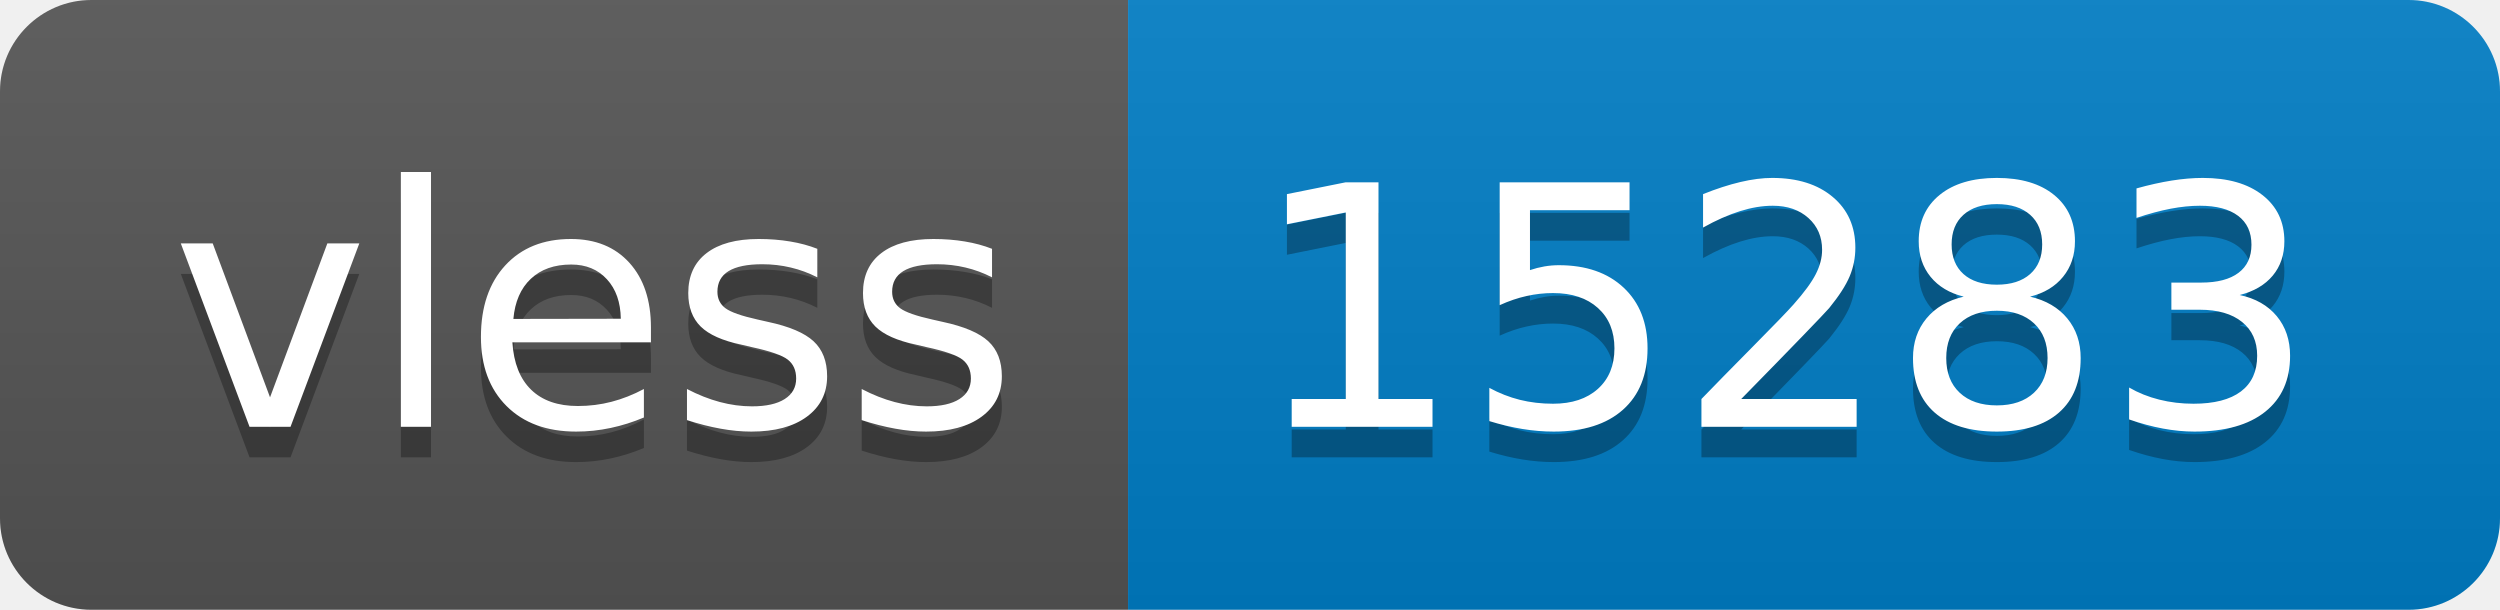
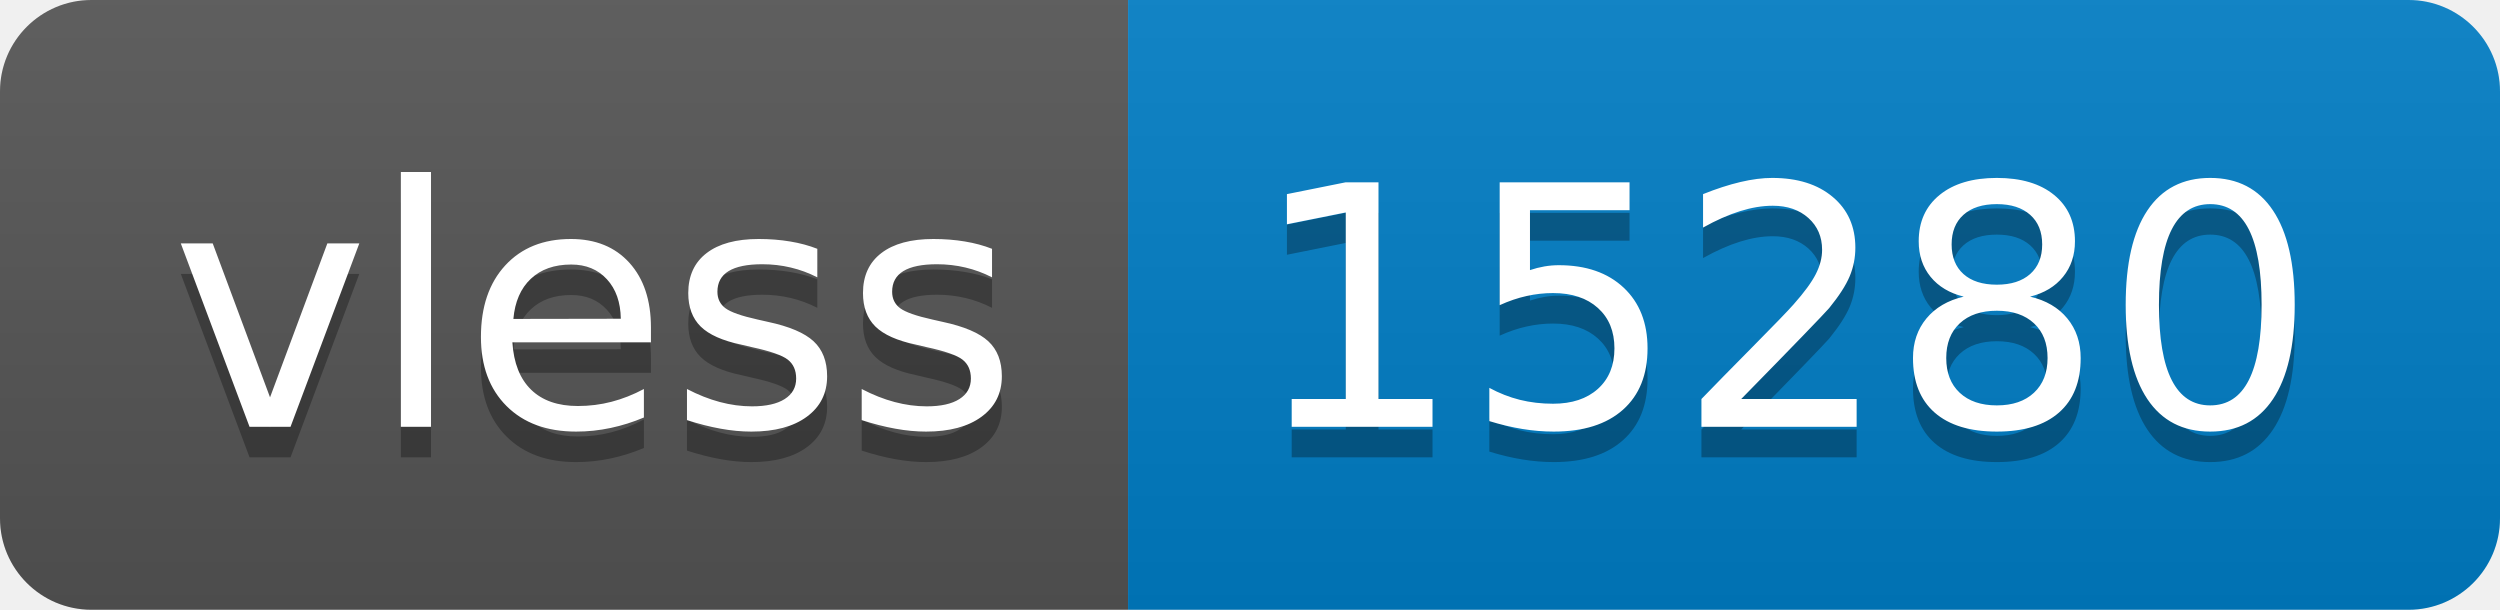
- <svg xmlns="http://www.w3.org/2000/svg" width="82" height="20" role="img" aria-label="vless: 15283">
+ <svg xmlns="http://www.w3.org/2000/svg" width="82" height="20" role="img" aria-label="vless: 15280">
  <linearGradient id="s" x2="0" y2="100%">
    <stop offset="0" stop-color="#bbb" stop-opacity=".1" />
    <stop offset="1" stop-opacity=".1" />
  </linearGradient>
  <clipPath id="r">
    <rect width="82" height="20" rx="3" fill="#fff" />
  </clipPath>
  <g clip-path="url(#r)">
    <rect width="37" height="20" fill="#555" />
    <rect x="37" width="45" height="20" fill="#007ec6" />
    <rect width="82" height="20" fill="url(#s)" />
  </g>
  <g fill="#fff" text-anchor="middle" font-family="Verdana,Geneva,DejaVu Sans,sans-serif" text-rendering="geometricPrecision" font-size="110">
    <text aria-hidden="true" x="195" y="150" fill="#010101" fill-opacity=".3" transform="scale(.1)" textLength="270">vless</text>
    <text x="195" y="140" transform="scale(.1)" fill="#fff" textLength="270">vless</text>
-     <text aria-hidden="true" x="585" y="150" fill="#010101" fill-opacity=".3" transform="scale(.1)" textLength="350">15283</text>
-     <text x="585" y="140" transform="scale(.1)" fill="#fff" textLength="350">15283</text>
+     <text aria-hidden="true" x="585" y="150" fill="#010101" fill-opacity=".3" transform="scale(.1)" textLength="350">15280</text>
+     <text x="585" y="140" transform="scale(.1)" fill="#fff" textLength="350">15280</text>
  </g>
</svg>
